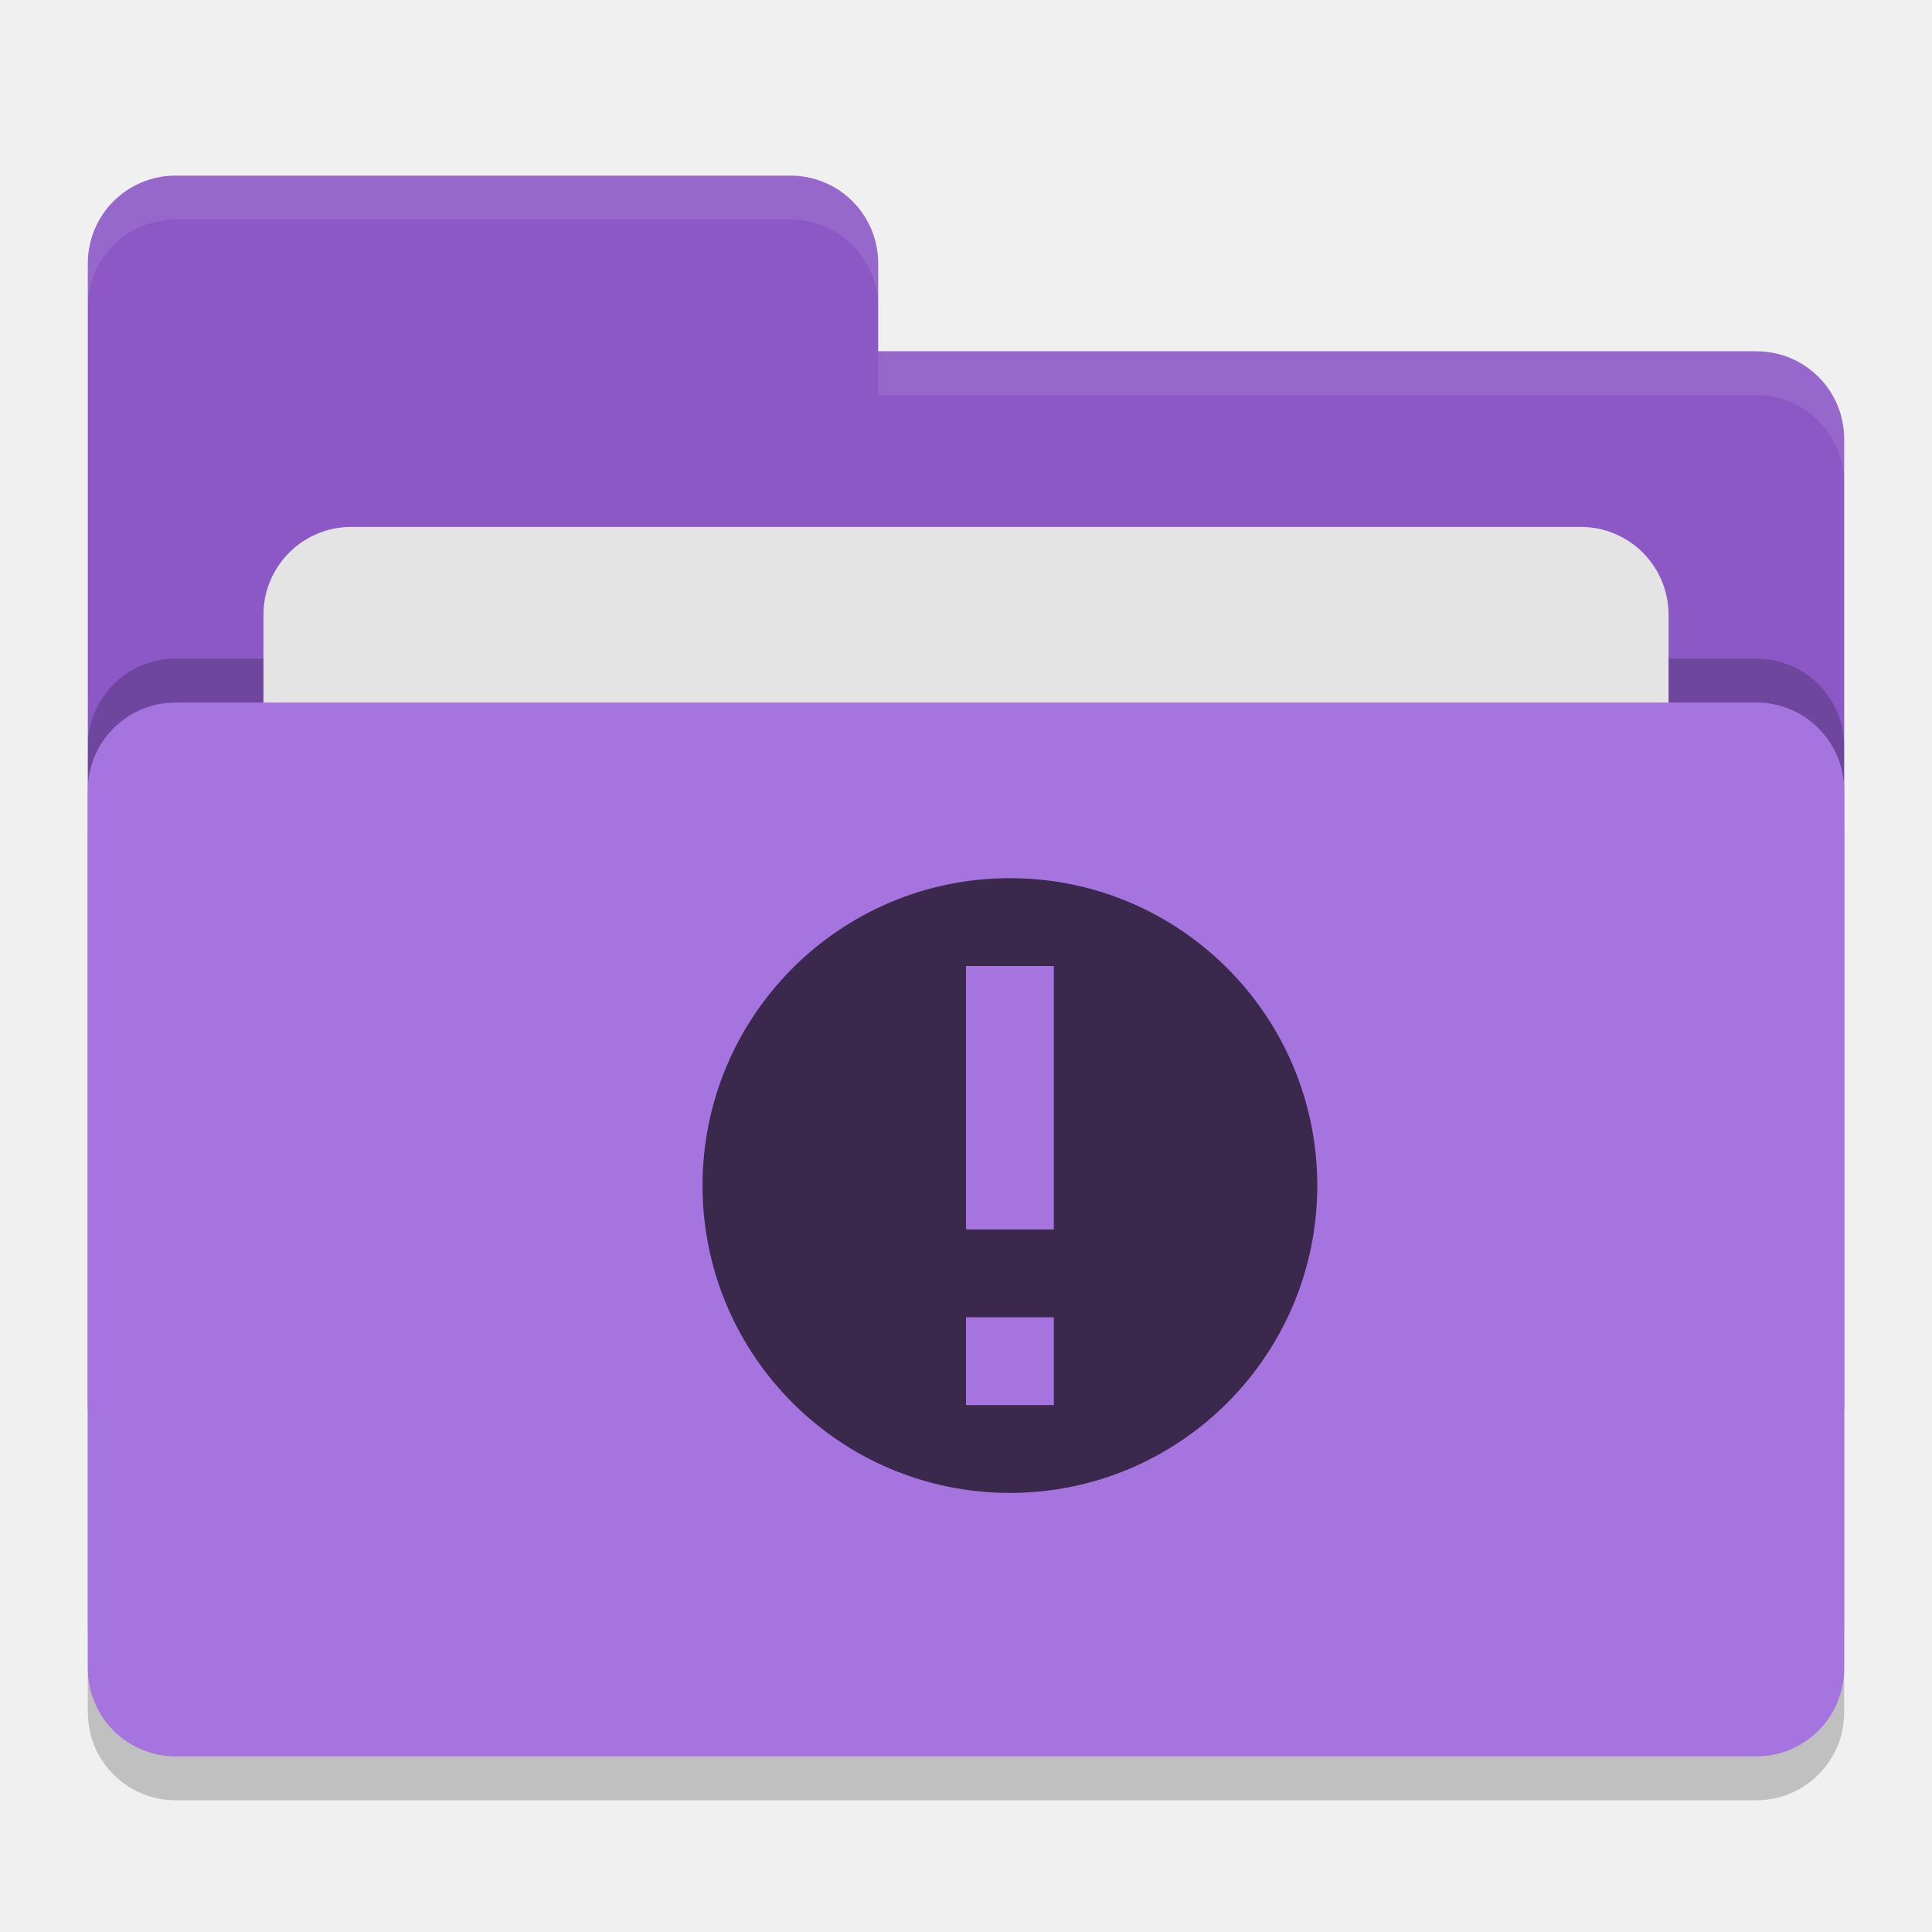
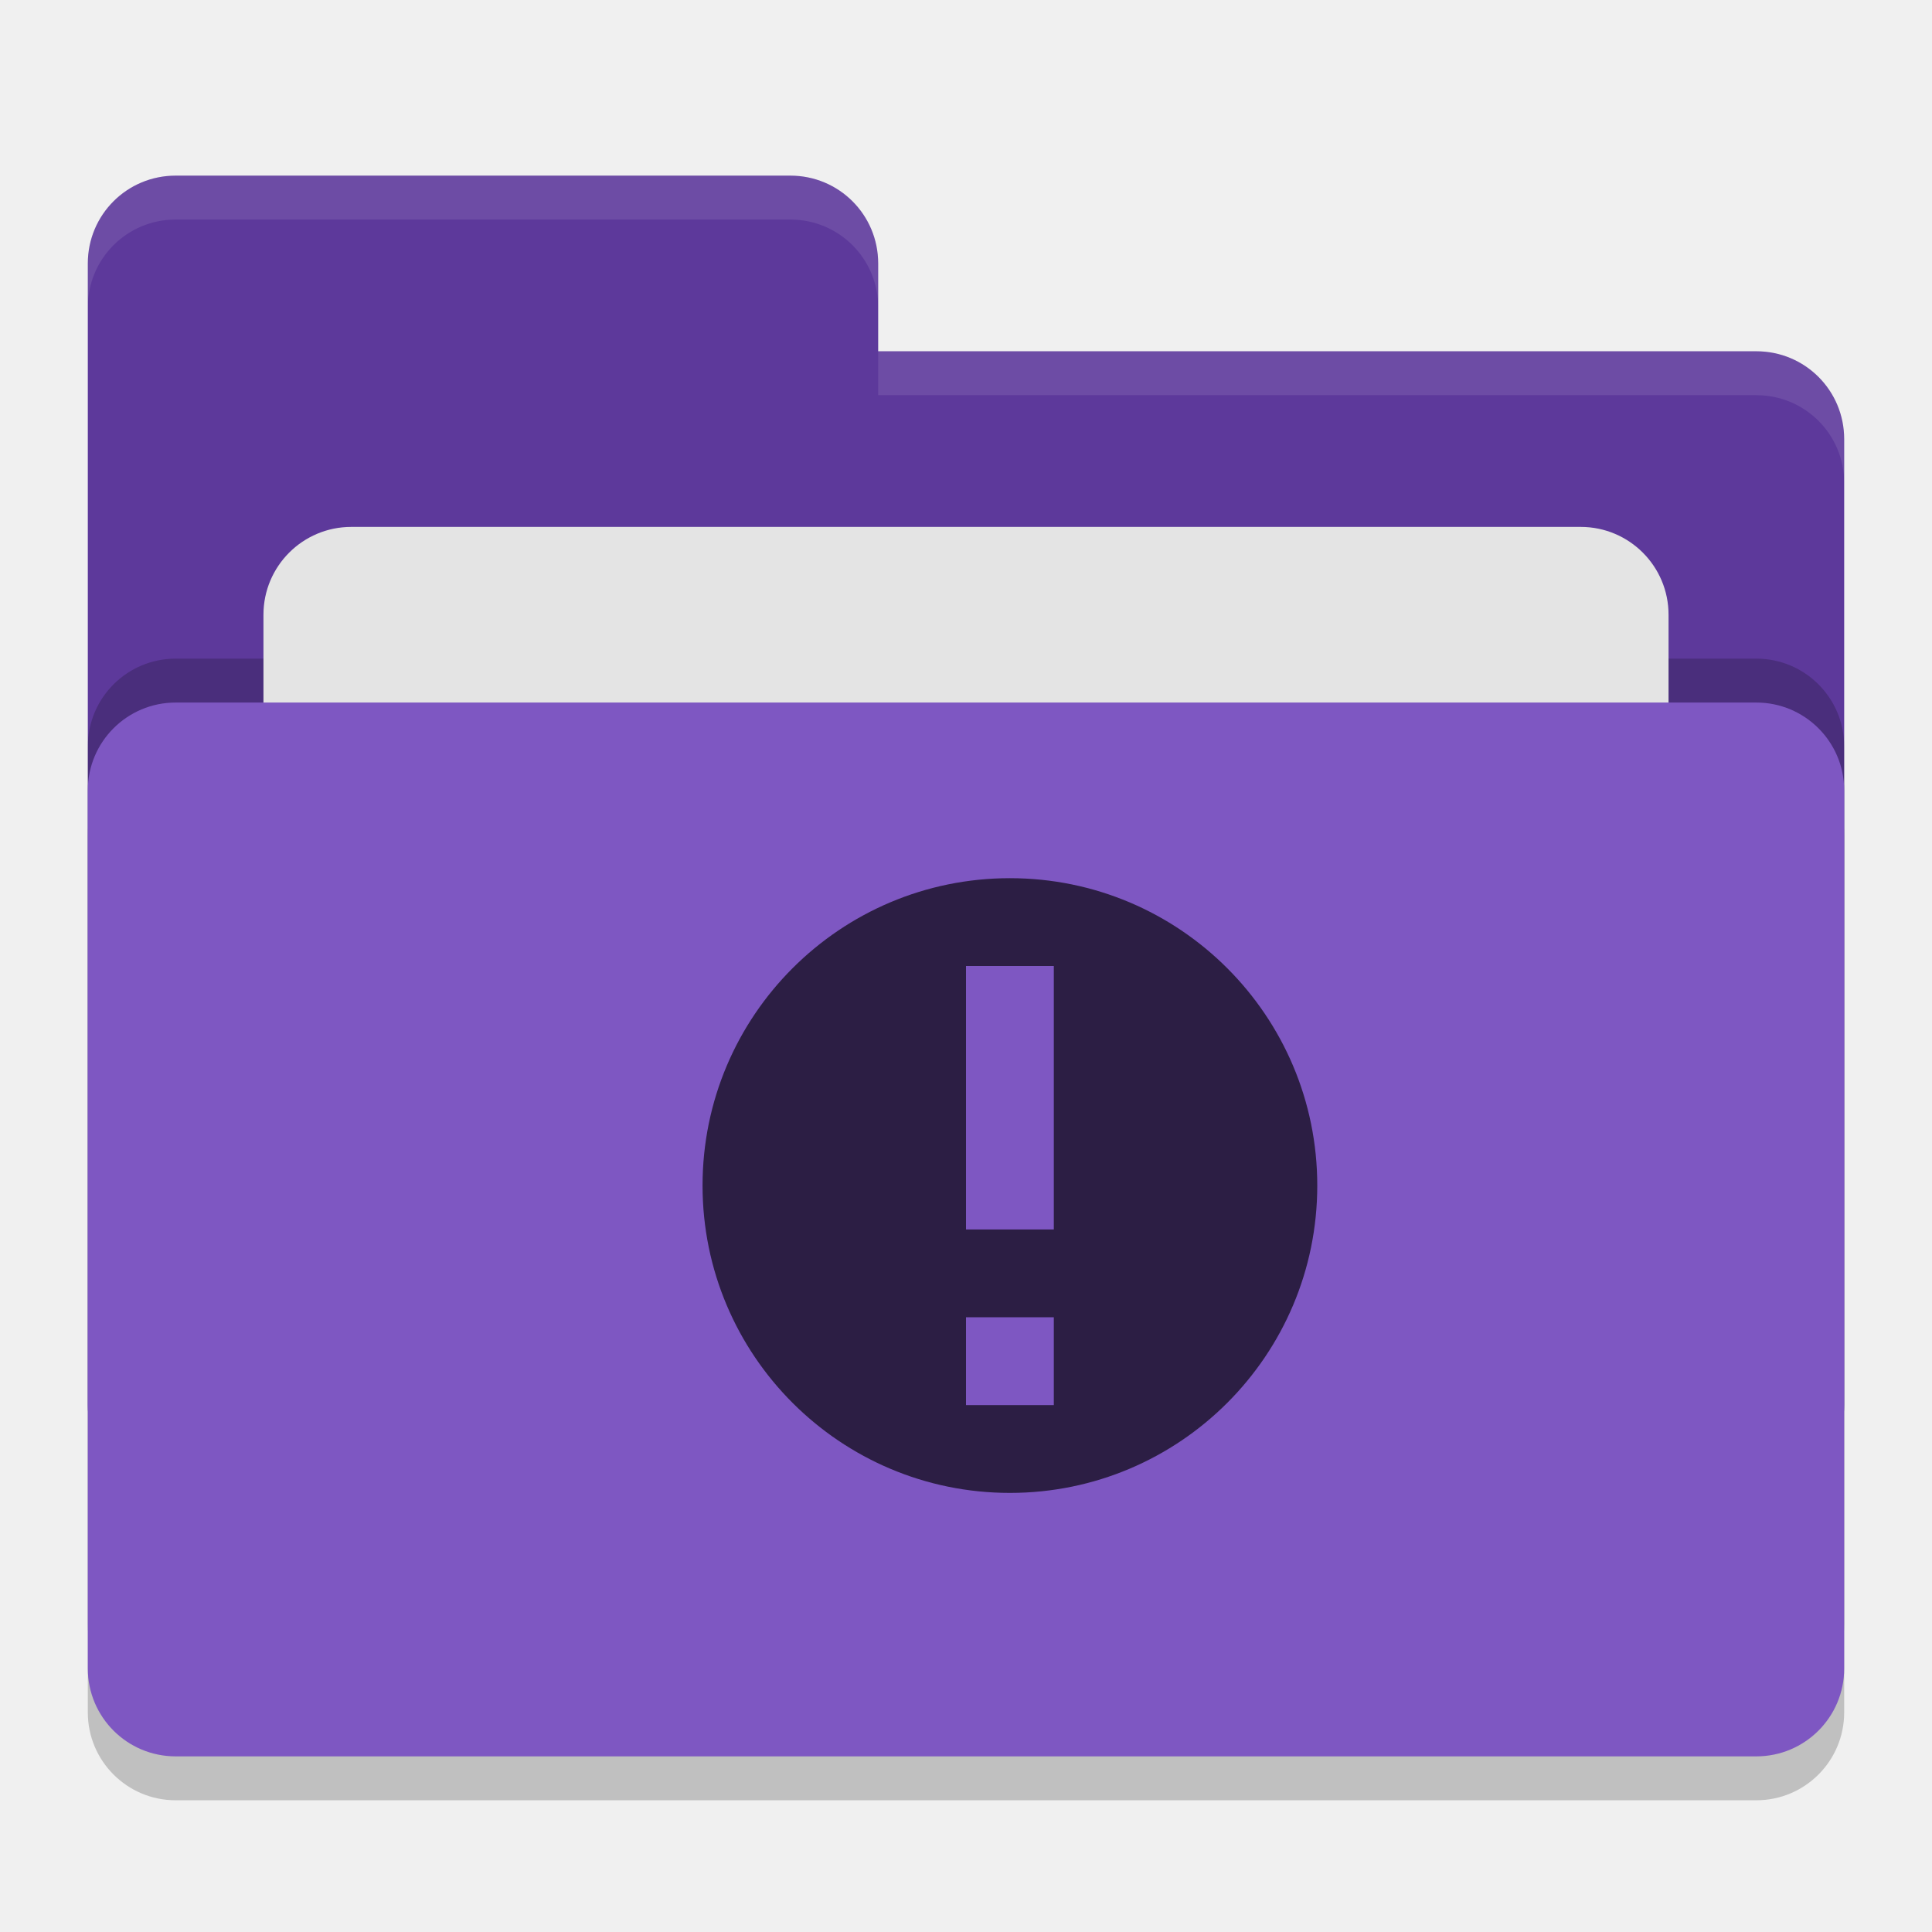
<svg xmlns="http://www.w3.org/2000/svg" width="22" height="22" version="1">
  <rect style="opacity:0.2" width="20" height="12" x="1" y="8.5" rx="1" ry="1" />
-   <path style="fill:#8b58c5" d="M 1,16 C 1,16.554 1.446,17 2,17 H 20 C 20.554,17 21,16.554 21,16 V 5 C 21,4.446 20.554,4 20,4 H 10 V 3 C 10,2.446 9.554,2 9,2 H 2 C 1.446,2 1,2.446 1,3" />
+   <path style="fill:#5d399b" d="M 1,16 C 1,16.554 1.446,17 2,17 H 20 C 20.554,17 21,16.554 21,16 V 5 C 21,4.446 20.554,4 20,4 H 10 V 3 C 10,2.446 9.554,2 9,2 H 2 C 1.446,2 1,2.446 1,3" />
  <rect style="opacity:0.2" width="20" height="12" x="1" y="7.5" rx="1" ry="1" />
  <rect style="fill:#e4e4e4" width="16" height="8" x="3" y="6" rx="1" ry="1" />
-   <rect style="fill:#a674de" width="20" height="12" x="1" y="8" rx="1" ry="1" />
+   <rect style="fill:#7e57c2" width="20" height="12" x="1" y="8" rx="1" ry="1" />
  <path style="opacity:0.1;fill:#ffffff" d="M 2,2 C 1.446,2 1,2.446 1,3 V 3.5 C 1,2.946 1.446,2.5 2,2.5 H 9 C 9.554,2.5 10,2.946 10,3.5 V 3 C 10,2.446 9.554,2 9,2 Z M 10,4 V 4.5 H 20 C 20.554,4.5 21,4.946 21,5.5 V 5 C 21,4.446 20.554,4 20,4 Z" />
-   <path style="fill:#3a284d" d="M 11.5,10 C 9.567,10 8,11.567 8,13.5 8,15.433 9.567,17 11.5,17 13.433,17 15,15.433 15,13.5 15,11.567 13.433,10 11.5,10 Z M 11,11 H 12 V 14 H 11 Z M 11,15 H 12 V 16 H 11 Z" />
+   <path style="fill:#2c1e44" d="M 11.5,10 C 9.567,10 8,11.567 8,13.5 8,15.433 9.567,17 11.5,17 13.433,17 15,15.433 15,13.5 15,11.567 13.433,10 11.5,10 Z M 11,11 H 12 V 14 H 11 Z M 11,15 H 12 V 16 H 11 Z" />
</svg>
